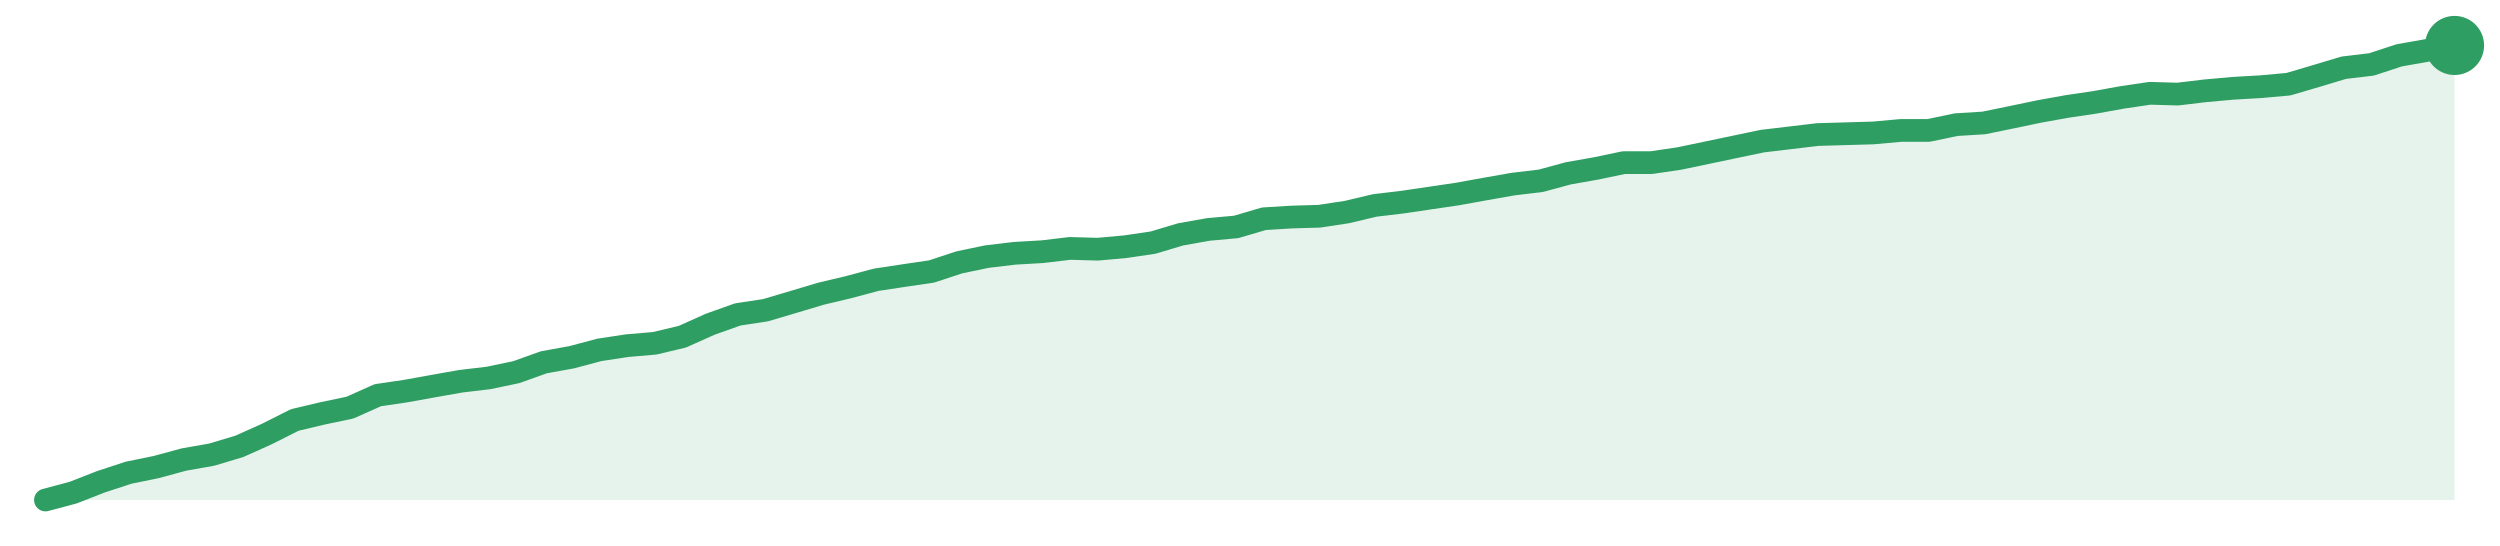
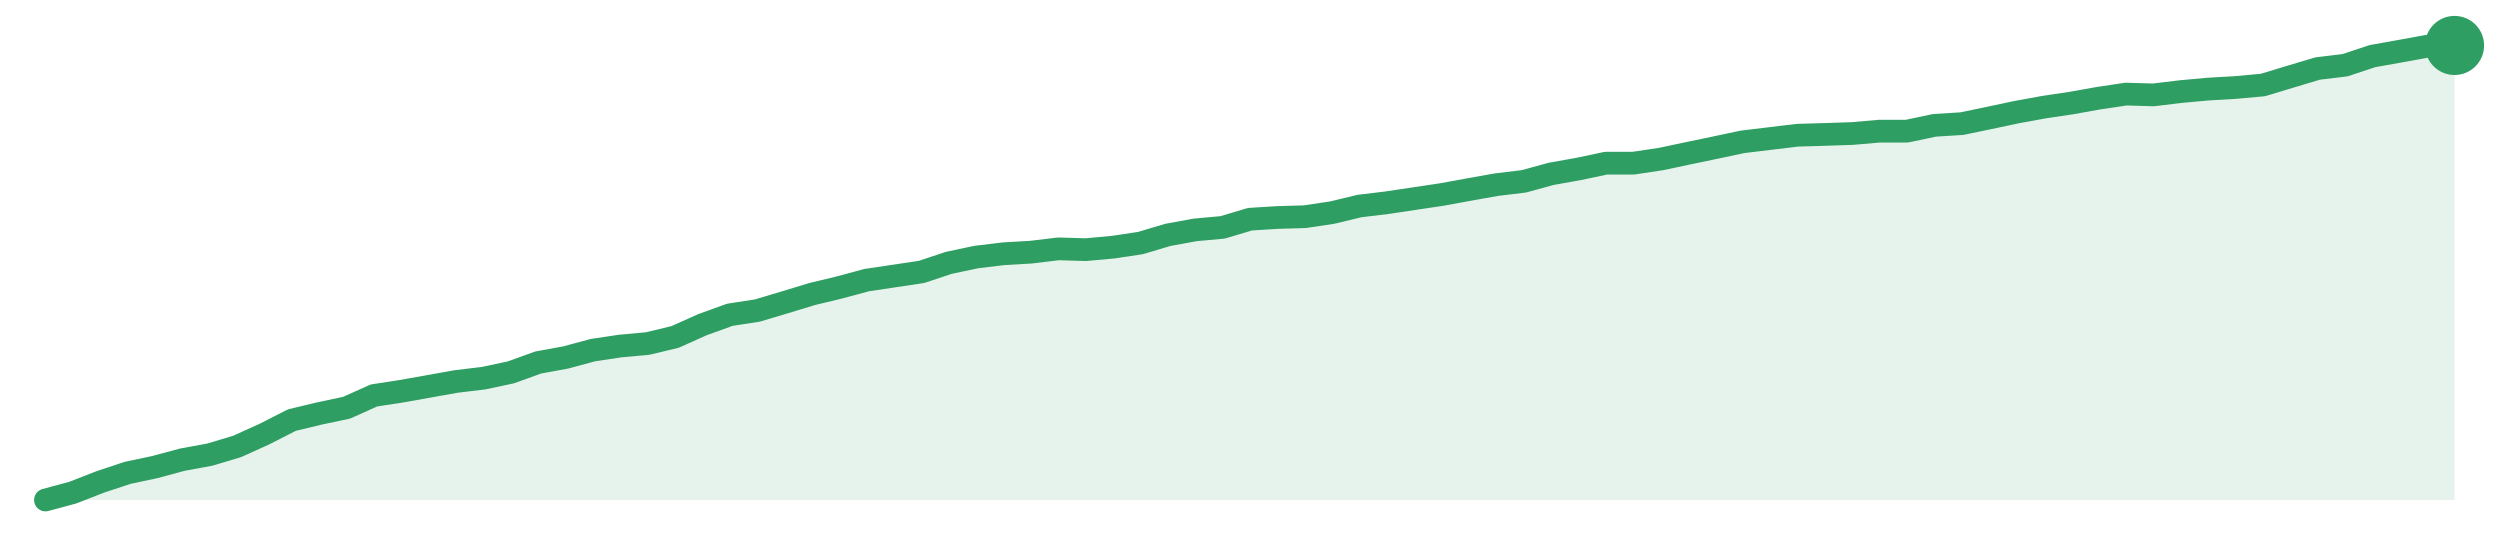
<svg xmlns="http://www.w3.org/2000/svg" width="220" height="48" viewBox="0 0 220 48" role="img" aria-label="trend">
-   <path d="M4.0,44.0 L4.0,44.0 L6.44,43.35 L8.87,42.4 L11.31,41.6 L13.75,41.1 L16.18,40.44 L18.62,40.01 L21.06,39.28 L23.49,38.19 L25.93,36.96 L28.37,36.38 L30.8,35.87 L33.24,34.78 L35.68,34.42 L38.11,33.98 L40.55,33.55 L42.99,33.26 L45.43,32.75 L47.86,31.88 L50.3,31.44 L52.74,30.79 L55.17,30.42 L57.61,30.21 L60.05,29.63 L62.48,28.54 L64.92,27.67 L67.36,27.3 L69.79,26.58 L72.23,25.85 L74.67,25.27 L77.1,24.62 L79.54,24.25 L81.98,23.89 L84.41,23.09 L86.85,22.58 L89.29,22.29 L91.72,22.15 L94.16,21.86 L96.6,21.93 L99.03,21.71 L101.47,21.35 L103.91,20.62 L106.34,20.19 L108.78,19.97 L111.22,19.25 L113.66,19.1 L116.09,19.03 L118.53,18.66 L120.97,18.08 L123.4,17.79 L125.84,17.43 L128.28,17.07 L130.71,16.63 L133.15,16.2 L135.59,15.91 L138.02,15.25 L140.46,14.82 L142.9,14.31 L145.33,14.31 L147.77,13.95 L150.21,13.44 L152.64,12.93 L155.08,12.42 L157.52,12.13 L159.95,11.84 L162.39,11.77 L164.83,11.7 L167.26,11.48 L169.7,11.48 L172.14,10.97 L174.57,10.82 L177.01,10.32 L179.45,9.81 L181.89,9.37 L184.32,9.01 L186.76,8.57 L189.2,8.21 L191.63,8.28 L194.07,7.99 L196.51,7.77 L198.94,7.63 L201.38,7.41 L203.82,6.69 L206.25,5.96 L208.69,5.67 L211.13,4.87 L213.56,4.44 L216.0,4.0 L216.0,44.0 Z" fill="#2f9e631f" />
-   <path d="M4.0,44.0 L6.44,43.35 L8.87,42.4 L11.31,41.6 L13.75,41.1 L16.18,40.44 L18.62,40.01 L21.06,39.28 L23.49,38.19 L25.93,36.96 L28.37,36.38 L30.8,35.87 L33.24,34.78 L35.68,34.42 L38.11,33.98 L40.55,33.55 L42.99,33.26 L45.43,32.75 L47.86,31.88 L50.3,31.44 L52.74,30.79 L55.17,30.42 L57.61,30.21 L60.05,29.63 L62.48,28.54 L64.92,27.67 L67.36,27.3 L69.79,26.58 L72.23,25.85 L74.67,25.27 L77.1,24.62 L79.54,24.25 L81.98,23.89 L84.41,23.09 L86.85,22.58 L89.29,22.29 L91.72,22.15 L94.16,21.86 L96.6,21.93 L99.03,21.71 L101.47,21.35 L103.91,20.62 L106.34,20.19 L108.78,19.97 L111.22,19.25 L113.66,19.1 L116.09,19.03 L118.53,18.66 L120.97,18.08 L123.4,17.79 L125.84,17.43 L128.28,17.07 L130.71,16.63 L133.15,16.2 L135.59,15.91 L138.02,15.25 L140.46,14.82 L142.9,14.31 L145.33,14.31 L147.77,13.95 L150.21,13.44 L152.64,12.93 L155.08,12.42 L157.52,12.13 L159.95,11.84 L162.39,11.77 L164.83,11.7 L167.26,11.48 L169.7,11.48 L172.14,10.97 L174.57,10.82 L177.01,10.32 L179.45,9.81 L181.89,9.37 L184.32,9.01 L186.76,8.57 L189.2,8.21 L191.63,8.28 L194.07,7.99 L196.51,7.77 L198.94,7.63 L201.38,7.41 L203.82,6.69 L206.25,5.96 L208.69,5.67 L211.13,4.87 L213.56,4.44 L216.0,4.0" fill="none" stroke="#2f9e63" stroke-width="2" stroke-linejoin="round" stroke-linecap="round" />
+   <path d="M4.0,44.0 L4.0,44.0 L6.41,43.35 L8.82,42.41 L11.23,41.61 L13.64,41.1 L16.05,40.45 L18.45,40.01 L20.86,39.29 L23.27,38.2 L25.68,36.97 L28.09,36.39 L30.5,35.88 L32.91,34.8 L35.32,34.43 L37.73,34.0 L40.14,33.57 L42.55,33.28 L44.95,32.77 L47.36,31.9 L49.77,31.46 L52.18,30.81 L54.59,30.45 L57.0,30.23 L59.41,29.65 L61.82,28.57 L64.23,27.7 L66.64,27.33 L69.05,26.61 L71.45,25.88 L73.86,25.3 L76.27,24.65 L78.68,24.29 L81.09,23.93 L83.5,23.13 L85.91,22.62 L88.32,22.33 L90.73,22.19 L93.14,21.9 L95.55,21.97 L97.95,21.75 L100.36,21.39 L102.77,20.67 L105.18,20.23 L107.59,20.01 L110.0,19.29 L112.41,19.14 L114.82,19.07 L117.23,18.71 L119.64,18.13 L122.05,17.84 L124.45,17.48 L126.86,17.12 L129.27,16.68 L131.68,16.25 L134.09,15.96 L136.5,15.3 L138.91,14.87 L141.32,14.36 L143.73,14.36 L146.14,14.0 L148.55,13.49 L150.95,12.99 L153.36,12.48 L155.77,12.19 L158.18,11.9 L160.59,11.83 L163.0,11.75 L165.41,11.54 L167.82,11.54 L170.23,11.03 L172.64,10.88 L175.05,10.38 L177.45,9.87 L179.86,9.43 L182.27,9.07 L184.68,8.64 L187.09,8.28 L189.5,8.35 L191.91,8.06 L194.32,7.84 L196.73,7.7 L199.14,7.48 L201.55,6.75 L203.95,6.03 L206.36,5.74 L208.77,4.94 L211.18,4.51 L213.59,4.07 L216.0,4.0 L216.0,44.0 Z" fill="#2f9e631f" />
+   <path d="M4.0,44.0 L6.41,43.35 L8.82,42.41 L11.23,41.61 L13.64,41.1 L16.05,40.45 L18.45,40.01 L20.86,39.29 L23.27,38.2 L25.68,36.97 L28.09,36.39 L30.5,35.88 L32.91,34.8 L35.32,34.43 L37.73,34.0 L40.14,33.57 L42.55,33.28 L44.95,32.77 L47.36,31.9 L49.77,31.46 L52.18,30.81 L54.59,30.45 L57.0,30.23 L59.41,29.65 L61.82,28.57 L64.23,27.7 L66.64,27.33 L69.05,26.61 L71.45,25.88 L73.86,25.3 L76.27,24.65 L78.68,24.29 L81.09,23.93 L83.5,23.13 L85.91,22.62 L88.32,22.33 L90.73,22.19 L93.14,21.9 L95.55,21.97 L97.95,21.75 L100.36,21.39 L102.77,20.67 L105.18,20.23 L107.59,20.01 L110.0,19.29 L112.41,19.14 L114.82,19.07 L117.23,18.71 L119.64,18.13 L122.05,17.84 L124.45,17.48 L126.86,17.12 L129.27,16.68 L131.68,16.25 L134.09,15.96 L136.5,15.3 L138.91,14.87 L141.32,14.36 L143.73,14.36 L146.14,14.0 L148.55,13.49 L150.95,12.99 L153.36,12.48 L155.77,12.19 L158.18,11.9 L160.59,11.83 L163.0,11.75 L165.41,11.54 L167.82,11.54 L170.23,11.03 L172.64,10.88 L175.05,10.38 L177.45,9.87 L179.86,9.43 L182.27,9.07 L184.68,8.64 L187.09,8.28 L189.5,8.35 L191.91,8.06 L194.32,7.84 L196.73,7.7 L199.14,7.48 L201.55,6.75 L203.95,6.03 L206.36,5.74 L208.77,4.94 L211.18,4.51 L213.59,4.07 L216.0,4.0" fill="none" stroke="#2f9e63" stroke-width="2" stroke-linejoin="round" stroke-linecap="round" />
  <circle cx="216.0" cy="4.0" r="2.6" fill="#2f9e63" />
</svg>
